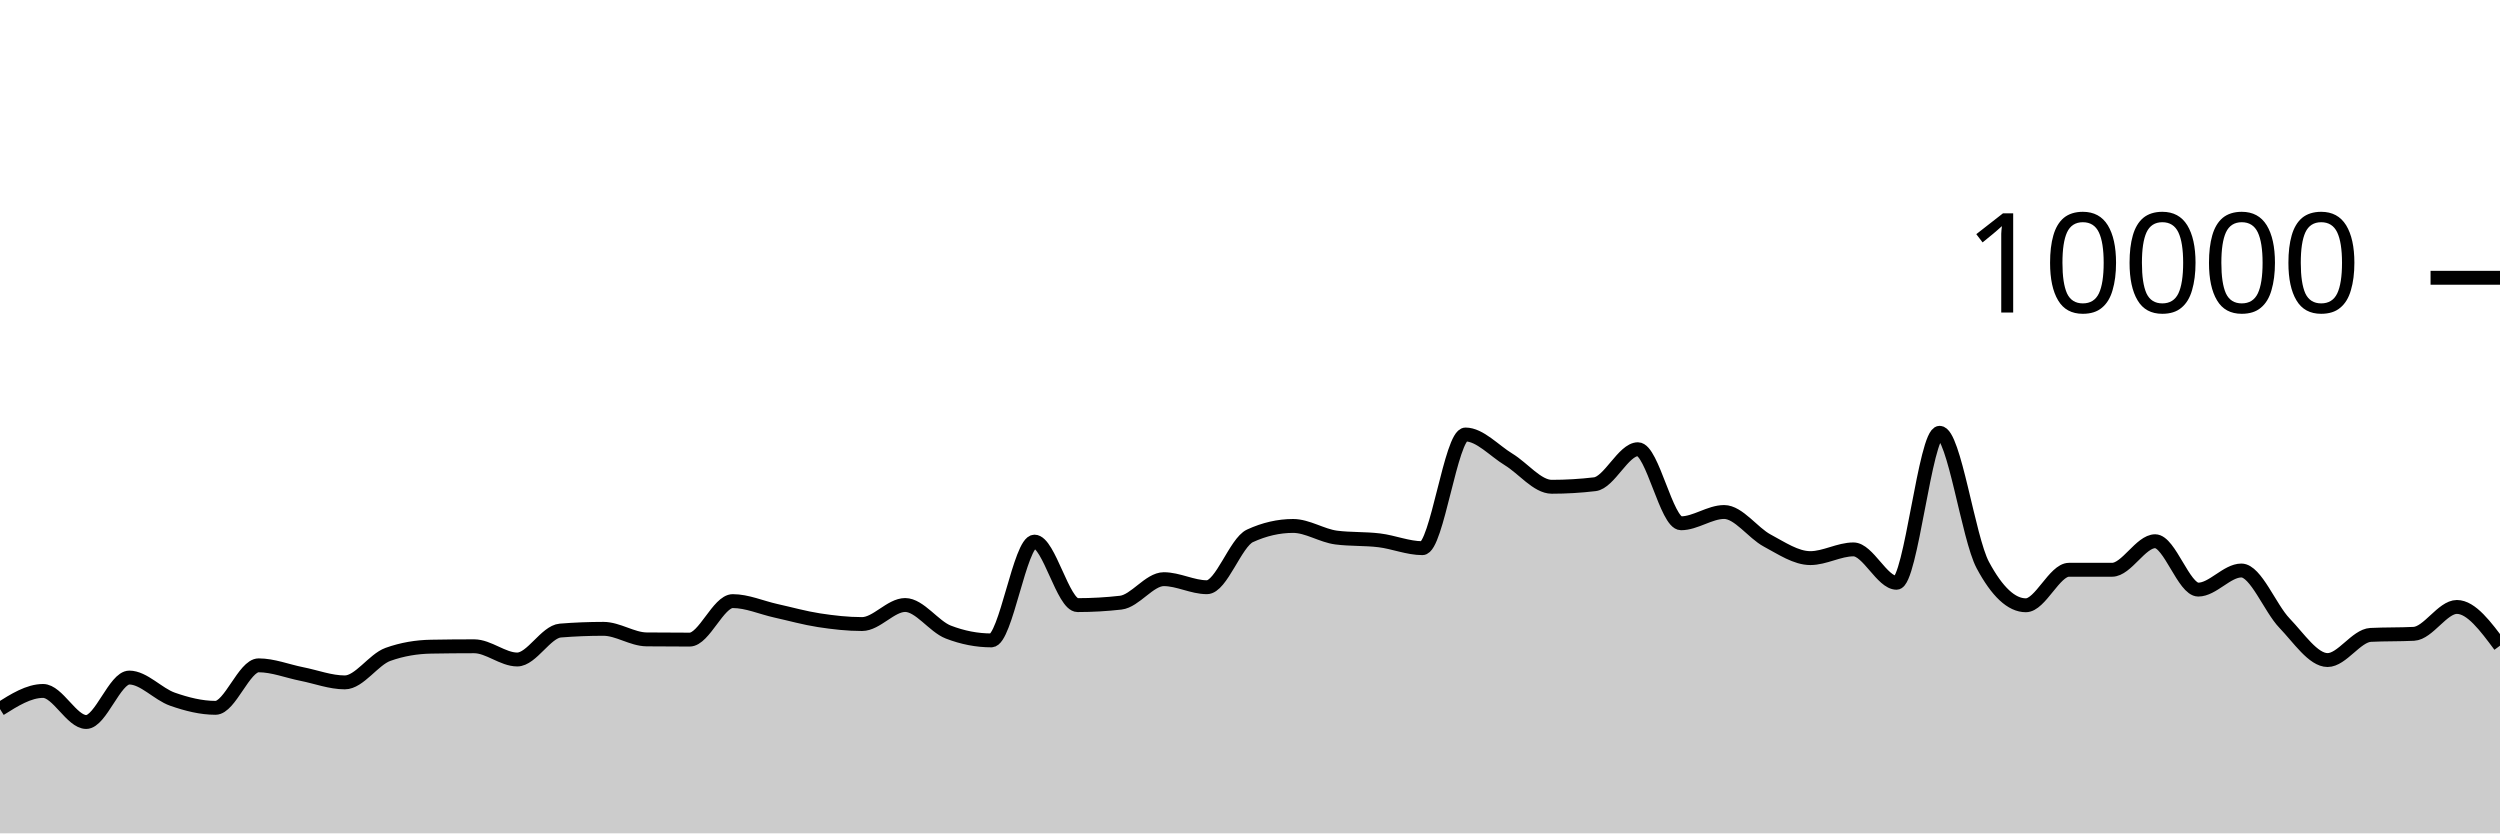
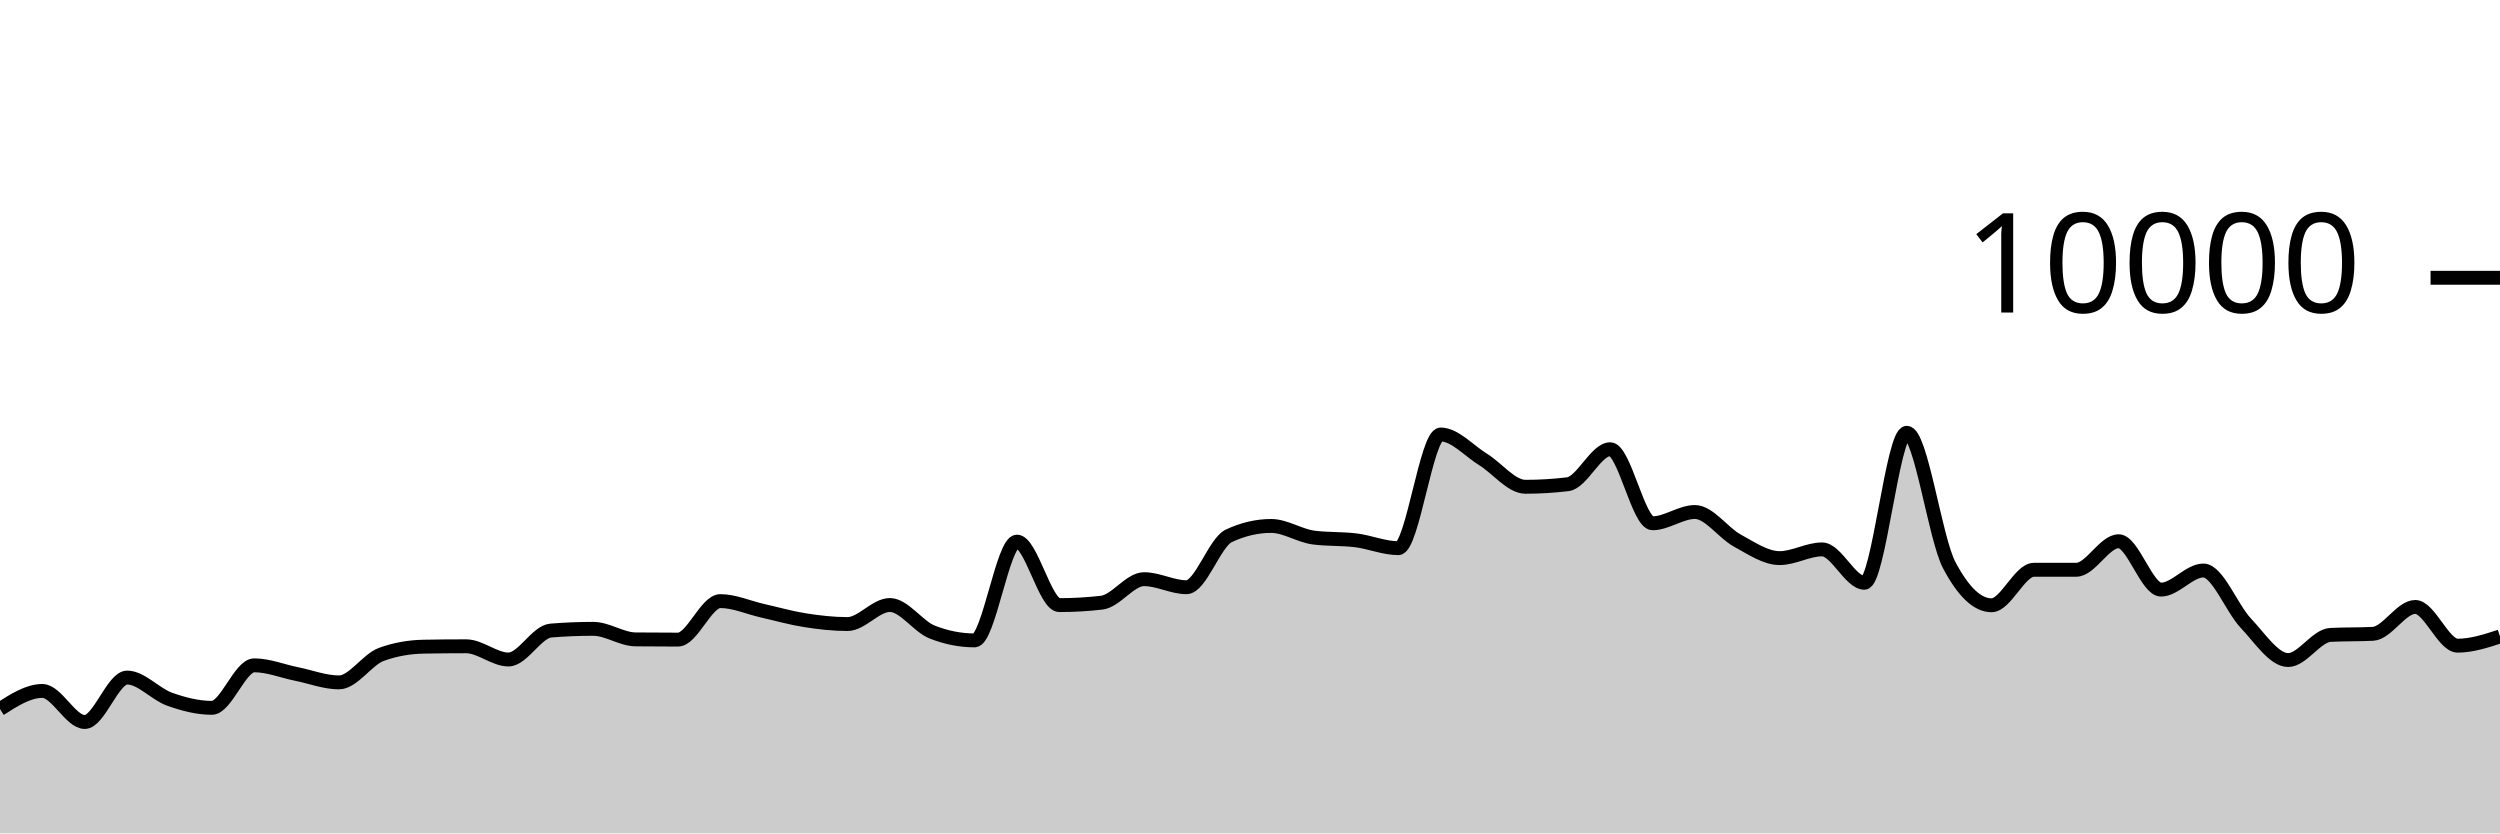
<svg xmlns="http://www.w3.org/2000/svg" viewBox="0 0 180 60">
  <g transform="translate(0,20)">
-     <path class="area" fill="rgba(0, 0, 0, 0.2)" d="M0,31.052C1.034,30.4,2.069,29.748,3.103,29.748C4.138,29.748,5.172,31.984,6.207,31.984C7.241,31.984,8.276,28.784,9.31,28.784C10.345,28.784,11.379,29.977,12.414,30.34C13.448,30.703,14.483,30.964,15.517,30.964C16.552,30.964,17.586,27.904,18.621,27.904C19.655,27.904,20.69,28.323,21.724,28.528C22.759,28.733,23.793,29.132,24.828,29.132C25.862,29.132,26.897,27.487,27.931,27.116C28.966,26.745,30,26.579,31.034,26.56C32.069,26.541,33.103,26.532,34.138,26.532C35.172,26.532,36.207,27.484,37.241,27.484C38.276,27.484,39.31,25.483,40.345,25.4C41.379,25.317,42.414,25.276,43.448,25.276C44.483,25.276,45.517,26.025,46.552,26.036C47.586,26.047,48.621,26.052,49.655,26.052C50.69,26.052,51.724,23.28,52.759,23.28C53.793,23.28,54.828,23.747,55.862,23.976C56.897,24.205,57.931,24.497,58.966,24.656C60,24.815,61.034,24.932,62.069,24.932C63.103,24.932,64.138,23.56,65.172,23.56C66.207,23.56,67.241,25.108,68.276,25.508C69.31,25.908,70.345,26.108,71.379,26.108C72.414,26.108,73.448,18.996,74.483,18.996C75.517,18.996,76.552,23.568,77.586,23.568C78.621,23.568,79.655,23.509,80.69,23.392C81.724,23.275,82.759,21.7,83.793,21.7C84.828,21.7,85.862,22.28,86.897,22.28C87.931,22.28,88.966,19.055,90,18.58C91.034,18.105,92.069,17.868,93.103,17.868C94.138,17.868,95.172,18.571,96.207,18.704C97.241,18.837,98.276,18.777,99.31,18.904C100.345,19.031,101.379,19.468,102.414,19.468C103.448,19.468,104.483,11.284,105.517,11.284C106.552,11.284,107.586,12.453,108.621,13.08C109.655,13.707,110.69,15.048,111.724,15.048C112.759,15.048,113.793,14.987,114.828,14.864C115.862,14.741,116.897,12.344,117.931,12.344C118.966,12.344,120,17.676,121.034,17.676C122.069,17.676,123.103,16.864,124.138,16.864C125.172,16.864,126.207,18.367,127.241,18.92C128.276,19.473,129.31,20.184,130.345,20.184C131.379,20.184,132.414,19.556,133.448,19.556C134.483,19.556,135.517,21.96,136.552,21.96C137.586,21.96,138.621,11.16,139.655,11.16C140.69,11.16,141.724,18.747,142.759,20.68C143.793,22.613,144.828,23.58,145.862,23.58C146.897,23.58,147.931,21.024,148.966,21.024C150,21.024,151.034,21.024,152.069,21.024C153.103,21.024,154.138,18.968,155.172,18.968C156.207,18.968,157.241,22.452,158.276,22.452C159.31,22.452,160.345,21.076,161.379,21.076C162.414,21.076,163.448,23.789,164.483,24.864C165.517,25.939,166.552,27.524,167.586,27.524C168.621,27.524,169.655,25.763,170.69,25.712C171.724,25.661,172.759,25.687,173.793,25.636C174.828,25.585,175.862,23.7,176.897,23.7C177.931,23.7,178.966,25.094,180,26.488L180,40C178.966,40,177.931,40,176.897,40C175.862,40,174.828,40,173.793,40C172.759,40,171.724,40,170.69,40C169.655,40,168.621,40,167.586,40C166.552,40,165.517,40,164.483,40C163.448,40,162.414,40,161.379,40C160.345,40,159.31,40,158.276,40C157.241,40,156.207,40,155.172,40C154.138,40,153.103,40,152.069,40C151.034,40,150,40,148.966,40C147.931,40,146.897,40,145.862,40C144.828,40,143.793,40,142.759,40C141.724,40,140.69,40,139.655,40C138.621,40,137.586,40,136.552,40C135.517,40,134.483,40,133.448,40C132.414,40,131.379,40,130.345,40C129.31,40,128.276,40,127.241,40C126.207,40,125.172,40,124.138,40C123.103,40,122.069,40,121.034,40C120,40,118.966,40,117.931,40C116.897,40,115.862,40,114.828,40C113.793,40,112.759,40,111.724,40C110.69,40,109.655,40,108.621,40C107.586,40,106.552,40,105.517,40C104.483,40,103.448,40,102.414,40C101.379,40,100.345,40,99.31,40C98.276,40,97.241,40,96.207,40C95.172,40,94.138,40,93.103,40C92.069,40,91.034,40,90,40C88.966,40,87.931,40,86.897,40C85.862,40,84.828,40,83.793,40C82.759,40,81.724,40,80.69,40C79.655,40,78.621,40,77.586,40C76.552,40,75.517,40,74.483,40C73.448,40,72.414,40,71.379,40C70.345,40,69.31,40,68.276,40C67.241,40,66.207,40,65.172,40C64.138,40,63.103,40,62.069,40C61.034,40,60,40,58.966,40C57.931,40,56.897,40,55.862,40C54.828,40,53.793,40,52.759,40C51.724,40,50.69,40,49.655,40C48.621,40,47.586,40,46.552,40C45.517,40,44.483,40,43.448,40C42.414,40,41.379,40,40.345,40C39.31,40,38.276,40,37.241,40C36.207,40,35.172,40,34.138,40C33.103,40,32.069,40,31.034,40C30,40,28.966,40,27.931,40C26.897,40,25.862,40,24.828,40C23.793,40,22.759,40,21.724,40C20.69,40,19.655,40,18.621,40C17.586,40,16.552,40,15.517,40C14.483,40,13.448,40,12.414,40C11.379,40,10.345,40,9.31,40C8.276,40,7.241,40,6.207,40C5.172,40,4.138,40,3.103,40C2.069,40,1.034,40,0,40Z" />
-     <path class="line" stroke="black" fill="none" d="M0,31.052C1.034,30.4,2.069,29.748,3.103,29.748C4.138,29.748,5.172,31.984,6.207,31.984C7.241,31.984,8.276,28.784,9.31,28.784C10.345,28.784,11.379,29.977,12.414,30.34C13.448,30.703,14.483,30.964,15.517,30.964C16.552,30.964,17.586,27.904,18.621,27.904C19.655,27.904,20.69,28.323,21.724,28.528C22.759,28.733,23.793,29.132,24.828,29.132C25.862,29.132,26.897,27.487,27.931,27.116C28.966,26.745,30,26.579,31.034,26.56C32.069,26.541,33.103,26.532,34.138,26.532C35.172,26.532,36.207,27.484,37.241,27.484C38.276,27.484,39.31,25.483,40.345,25.4C41.379,25.317,42.414,25.276,43.448,25.276C44.483,25.276,45.517,26.025,46.552,26.036C47.586,26.047,48.621,26.052,49.655,26.052C50.69,26.052,51.724,23.28,52.759,23.28C53.793,23.28,54.828,23.747,55.862,23.976C56.897,24.205,57.931,24.497,58.966,24.656C60,24.815,61.034,24.932,62.069,24.932C63.103,24.932,64.138,23.56,65.172,23.56C66.207,23.56,67.241,25.108,68.276,25.508C69.31,25.908,70.345,26.108,71.379,26.108C72.414,26.108,73.448,18.996,74.483,18.996C75.517,18.996,76.552,23.568,77.586,23.568C78.621,23.568,79.655,23.509,80.69,23.392C81.724,23.275,82.759,21.7,83.793,21.7C84.828,21.7,85.862,22.28,86.897,22.28C87.931,22.28,88.966,19.055,90,18.58C91.034,18.105,92.069,17.868,93.103,17.868C94.138,17.868,95.172,18.571,96.207,18.704C97.241,18.837,98.276,18.777,99.31,18.904C100.345,19.031,101.379,19.468,102.414,19.468C103.448,19.468,104.483,11.284,105.517,11.284C106.552,11.284,107.586,12.453,108.621,13.08C109.655,13.707,110.69,15.048,111.724,15.048C112.759,15.048,113.793,14.987,114.828,14.864C115.862,14.741,116.897,12.344,117.931,12.344C118.966,12.344,120,17.676,121.034,17.676C122.069,17.676,123.103,16.864,124.138,16.864C125.172,16.864,126.207,18.367,127.241,18.92C128.276,19.473,129.31,20.184,130.345,20.184C131.379,20.184,132.414,19.556,133.448,19.556C134.483,19.556,135.517,21.96,136.552,21.96C137.586,21.96,138.621,11.16,139.655,11.16C140.69,11.16,141.724,18.747,142.759,20.68C143.793,22.613,144.828,23.58,145.862,23.58C146.897,23.58,147.931,21.024,148.966,21.024C150,21.024,151.034,21.024,152.069,21.024C153.103,21.024,154.138,18.968,155.172,18.968C156.207,18.968,157.241,22.452,158.276,22.452C159.31,22.452,160.345,21.076,161.379,21.076C162.414,21.076,163.448,23.789,164.483,24.864C165.517,25.939,166.552,27.524,167.586,27.524C168.621,27.524,169.655,25.763,170.69,25.712C171.724,25.661,172.759,25.687,173.793,25.636C174.828,25.585,175.862,23.7,176.897,23.7C177.931,23.7,178.966,25.094,180,26.488" />
+     <path class="area" fill="rgba(0, 0, 0, 0.2)" d="M0,31.052C1.017,30.4,2.034,29.748,3.051,29.748C4.068,29.748,5.085,31.984,6.102,31.984C7.119,31.984,8.136,28.784,9.153,28.784C10.169,28.784,11.186,29.977,12.203,30.34C13.22,30.703,14.237,30.964,15.254,30.964C16.271,30.964,17.288,27.904,18.305,27.904C19.322,27.904,20.339,28.323,21.356,28.528C22.373,28.733,23.39,29.132,24.407,29.132C25.424,29.132,26.441,27.487,27.458,27.116C28.475,26.745,29.492,26.579,30.508,26.56C31.525,26.541,32.542,26.532,33.559,26.532C34.576,26.532,35.593,27.484,36.61,27.484C37.627,27.484,38.644,25.483,39.661,25.4C40.678,25.317,41.695,25.276,42.712,25.276C43.729,25.276,44.746,26.025,45.763,26.036C46.78,26.047,47.797,26.052,48.814,26.052C49.831,26.052,50.847,23.28,51.864,23.28C52.881,23.28,53.898,23.747,54.915,23.976C55.932,24.205,56.949,24.497,57.966,24.656C58.983,24.815,60,24.932,61.017,24.932C62.034,24.932,63.051,23.56,64.068,23.56C65.085,23.56,66.102,25.108,67.119,25.508C68.136,25.908,69.153,26.108,70.169,26.108C71.186,26.108,72.203,18.996,73.22,18.996C74.237,18.996,75.254,23.568,76.271,23.568C77.288,23.568,78.305,23.509,79.322,23.392C80.339,23.275,81.356,21.7,82.373,21.7C83.39,21.7,84.407,22.28,85.424,22.28C86.441,22.28,87.458,19.055,88.475,18.58C89.492,18.105,90.508,17.868,91.525,17.868C92.542,17.868,93.559,18.571,94.576,18.704C95.593,18.837,96.61,18.777,97.627,18.904C98.644,19.031,99.661,19.468,100.678,19.468C101.695,19.468,102.712,11.284,103.729,11.284C104.746,11.284,105.763,12.453,106.78,13.08C107.797,13.707,108.814,15.048,109.831,15.048C110.847,15.048,111.864,14.987,112.881,14.864C113.898,14.741,114.915,12.344,115.932,12.344C116.949,12.344,117.966,17.676,118.983,17.676C120,17.676,121.017,16.864,122.034,16.864C123.051,16.864,124.068,18.367,125.085,18.92C126.102,19.473,127.119,20.184,128.136,20.184C129.153,20.184,130.169,19.556,131.186,19.556C132.203,19.556,133.22,21.96,134.237,21.96C135.254,21.96,136.271,11.16,137.288,11.16C138.305,11.16,139.322,18.747,140.339,20.68C141.356,22.613,142.373,23.58,143.39,23.58C144.407,23.58,145.424,21.024,146.441,21.024C147.458,21.024,148.475,21.024,149.492,21.024C150.508,21.024,151.525,18.968,152.542,18.968C153.559,18.968,154.576,22.452,155.593,22.452C156.61,22.452,157.627,21.076,158.644,21.076C159.661,21.076,160.678,23.789,161.695,24.864C162.712,25.939,163.729,27.524,164.746,27.524C165.763,27.524,166.78,25.763,167.797,25.712C168.814,25.661,169.831,25.687,170.847,25.636C171.864,25.585,172.881,23.7,173.898,23.7C174.915,23.7,175.932,26.488,176.949,26.488C177.966,26.488,178.983,26.156,180,25.824L180,40C178.983,40,177.966,40,176.949,40C175.932,40,174.915,40,173.898,40C172.881,40,171.864,40,170.847,40C169.831,40,168.814,40,167.797,40C166.78,40,165.763,40,164.746,40C163.729,40,162.712,40,161.695,40C160.678,40,159.661,40,158.644,40C157.627,40,156.61,40,155.593,40C154.576,40,153.559,40,152.542,40C151.525,40,150.508,40,149.492,40C148.475,40,147.458,40,146.441,40C145.424,40,144.407,40,143.39,40C142.373,40,141.356,40,140.339,40C139.322,40,138.305,40,137.288,40C136.271,40,135.254,40,134.237,40C133.22,40,132.203,40,131.186,40C130.169,40,129.153,40,128.136,40C127.119,40,126.102,40,125.085,40C124.068,40,123.051,40,122.034,40C121.017,40,120,40,118.983,40C117.966,40,116.949,40,115.932,40C114.915,40,113.898,40,112.881,40C111.864,40,110.847,40,109.831,40C108.814,40,107.797,40,106.78,40C105.763,40,104.746,40,103.729,40C102.712,40,101.695,40,100.678,40C99.661,40,98.644,40,97.627,40C96.61,40,95.593,40,94.576,40C93.559,40,92.542,40,91.525,40C90.508,40,89.492,40,88.475,40C87.458,40,86.441,40,85.424,40C84.407,40,83.39,40,82.373,40C81.356,40,80.339,40,79.322,40C78.305,40,77.288,40,76.271,40C75.254,40,74.237,40,73.22,40C72.203,40,71.186,40,70.169,40C69.153,40,68.136,40,67.119,40C66.102,40,65.085,40,64.068,40C63.051,40,62.034,40,61.017,40C60,40,58.983,40,57.966,40C56.949,40,55.932,40,54.915,40C53.898,40,52.881,40,51.864,40C50.847,40,49.831,40,48.814,40C47.797,40,46.78,40,45.763,40C44.746,40,43.729,40,42.712,40C41.695,40,40.678,40,39.661,40C38.644,40,37.627,40,36.61,40C35.593,40,34.576,40,33.559,40C32.542,40,31.525,40,30.508,40C29.492,40,28.475,40,27.458,40C26.441,40,25.424,40,24.407,40C23.39,40,22.373,40,21.356,40C20.339,40,19.322,40,18.305,40C17.288,40,16.271,40,15.254,40C14.237,40,13.22,40,12.203,40C11.186,40,10.169,40,9.153,40C8.136,40,7.119,40,6.102,40C5.085,40,4.068,40,3.051,40C2.034,40,1.017,40,0,40Z" />
+     <path class="line" stroke="black" fill="none" d="M0,31.052C1.017,30.4,2.034,29.748,3.051,29.748C4.068,29.748,5.085,31.984,6.102,31.984C7.119,31.984,8.136,28.784,9.153,28.784C10.169,28.784,11.186,29.977,12.203,30.34C13.22,30.703,14.237,30.964,15.254,30.964C16.271,30.964,17.288,27.904,18.305,27.904C19.322,27.904,20.339,28.323,21.356,28.528C22.373,28.733,23.39,29.132,24.407,29.132C25.424,29.132,26.441,27.487,27.458,27.116C28.475,26.745,29.492,26.579,30.508,26.56C31.525,26.541,32.542,26.532,33.559,26.532C34.576,26.532,35.593,27.484,36.61,27.484C37.627,27.484,38.644,25.483,39.661,25.4C40.678,25.317,41.695,25.276,42.712,25.276C43.729,25.276,44.746,26.025,45.763,26.036C46.78,26.047,47.797,26.052,48.814,26.052C49.831,26.052,50.847,23.28,51.864,23.28C52.881,23.28,53.898,23.747,54.915,23.976C55.932,24.205,56.949,24.497,57.966,24.656C58.983,24.815,60,24.932,61.017,24.932C62.034,24.932,63.051,23.56,64.068,23.56C65.085,23.56,66.102,25.108,67.119,25.508C68.136,25.908,69.153,26.108,70.169,26.108C71.186,26.108,72.203,18.996,73.22,18.996C74.237,18.996,75.254,23.568,76.271,23.568C77.288,23.568,78.305,23.509,79.322,23.392C80.339,23.275,81.356,21.7,82.373,21.7C83.39,21.7,84.407,22.28,85.424,22.28C86.441,22.28,87.458,19.055,88.475,18.58C89.492,18.105,90.508,17.868,91.525,17.868C92.542,17.868,93.559,18.571,94.576,18.704C95.593,18.837,96.61,18.777,97.627,18.904C98.644,19.031,99.661,19.468,100.678,19.468C101.695,19.468,102.712,11.284,103.729,11.284C104.746,11.284,105.763,12.453,106.78,13.08C107.797,13.707,108.814,15.048,109.831,15.048C110.847,15.048,111.864,14.987,112.881,14.864C113.898,14.741,114.915,12.344,115.932,12.344C116.949,12.344,117.966,17.676,118.983,17.676C120,17.676,121.017,16.864,122.034,16.864C123.051,16.864,124.068,18.367,125.085,18.92C126.102,19.473,127.119,20.184,128.136,20.184C129.153,20.184,130.169,19.556,131.186,19.556C132.203,19.556,133.22,21.96,134.237,21.96C135.254,21.96,136.271,11.16,137.288,11.16C138.305,11.16,139.322,18.747,140.339,20.68C141.356,22.613,142.373,23.58,143.39,23.58C144.407,23.58,145.424,21.024,146.441,21.024C147.458,21.024,148.475,21.024,149.492,21.024C150.508,21.024,151.525,18.968,152.542,18.968C153.559,18.968,154.576,22.452,155.593,22.452C156.61,22.452,157.627,21.076,158.644,21.076C159.661,21.076,160.678,23.789,161.695,24.864C162.712,25.939,163.729,27.524,164.746,27.524C165.763,27.524,166.78,25.763,167.797,25.712C168.814,25.661,169.831,25.687,170.847,25.636C171.864,25.585,172.881,23.7,173.898,23.7C174.915,23.7,175.932,26.488,176.949,26.488C177.966,26.488,178.983,26.156,180,25.824" />
    <path class="axis-ceiling" stroke-width="1" stroke="black" fill="none" d="M175,0L180,0" />
    <text class="axis-ceiling-label" font-family="sans-serif" text-anchor="end" font-size="10px" x="170" y="2.5">10000</text>
  </g>
</svg>
